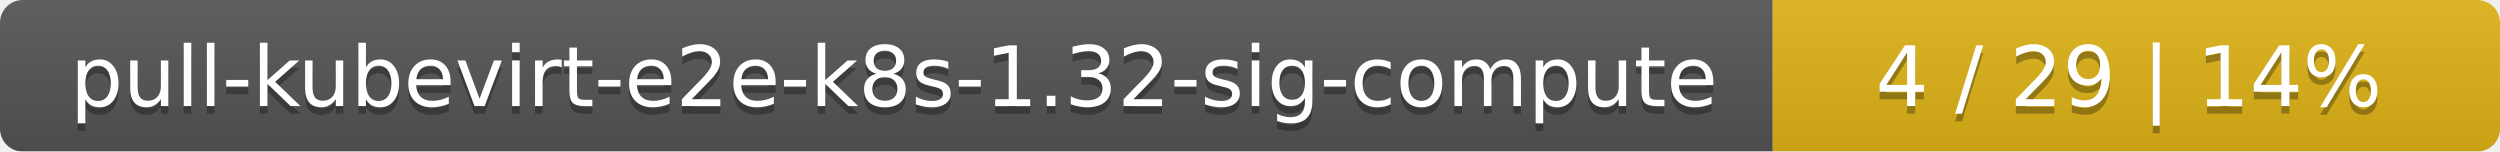
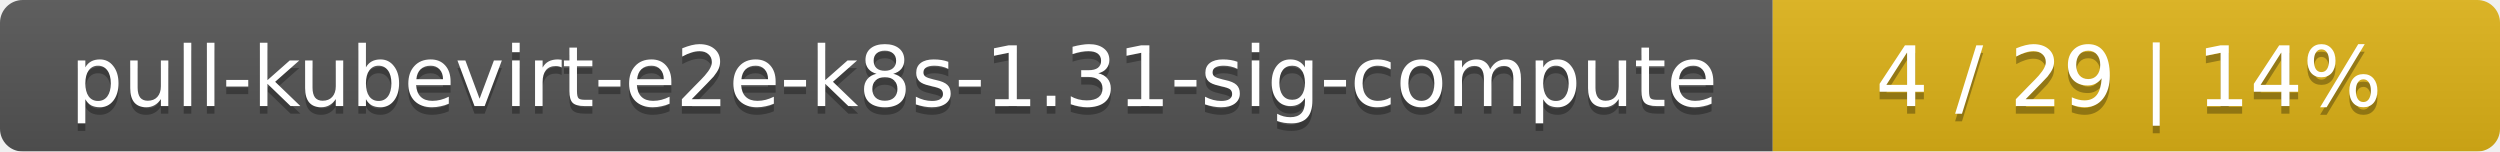
<svg xmlns="http://www.w3.org/2000/svg" width="330" height="20">
  <linearGradient id="smooth" x2="0" y2="100%">
    <stop offset="0" stop-color="#bbb" stop-opacity=".1" />
    <stop offset="1" stop-opacity=".1" />
  </linearGradient>
  <mask id="round">
    <rect width="330" height="20" rx="3" fill="#fff" />
  </mask>
  <g mask="url(#round)">
    <rect width="234" height="20" fill="#555" />
    <rect x="234" width="96" height="20" fill="#dfb317" />
    <rect width="330" height="20" fill="url(#smooth)" />
  </g>
  <g fill="#fff" text-anchor="middle" font-family="DejaVu Sans,Verdana,Geneva,sans-serif" font-size="11">
-     <text x="118" y="15" fill="#010101" fill-opacity=".3">pull-kubevirt-e2e-k8s-1.32-sig-compute</text>
-     <text x="118" y="14">pull-kubevirt-e2e-k8s-1.32-sig-compute</text>
+     <text x="118" y="15" fill="#010101" fill-opacity=".3">pull-kubevirt-e2e-k8s-1.31-sig-compute</text>
+     <text x="118" y="14">pull-kubevirt-e2e-k8s-1.31-sig-compute</text>
    <text x="281" y="15" fill="#010101" fill-opacity=".3">4 / 29    |    14%</text>
    <text x="281" y="14">4 / 29    |    14%</text>
  </g>
</svg>
